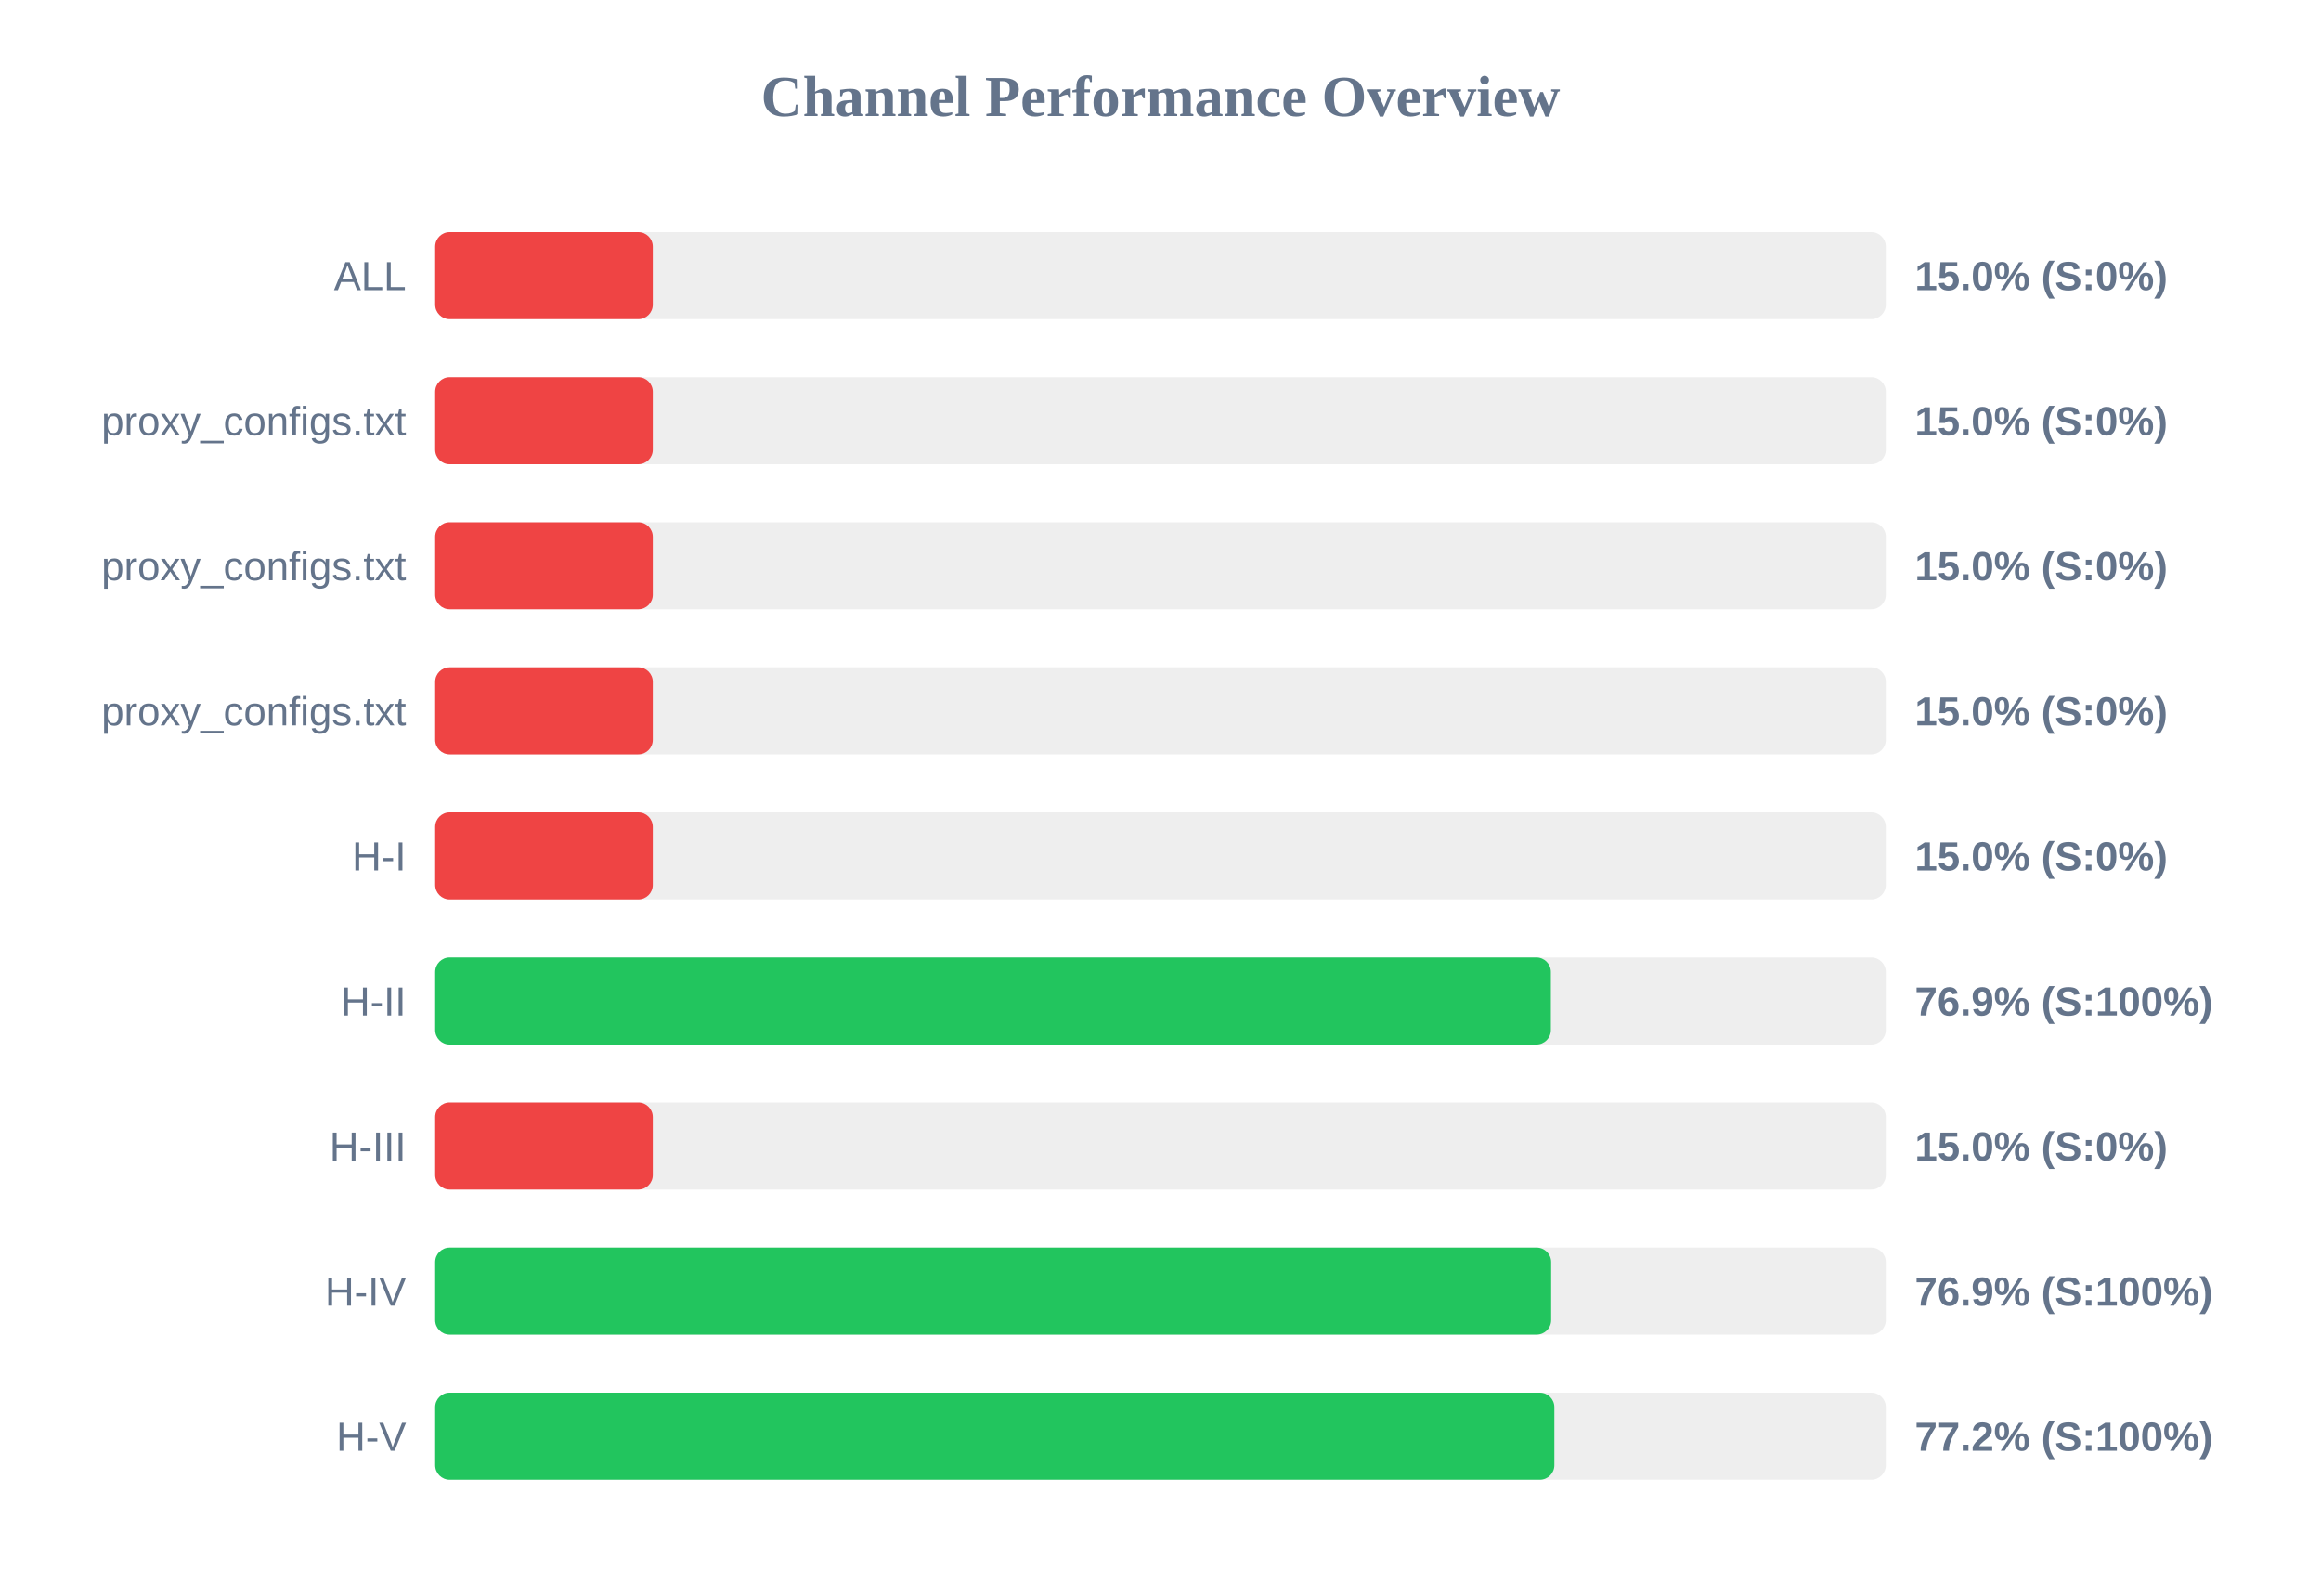
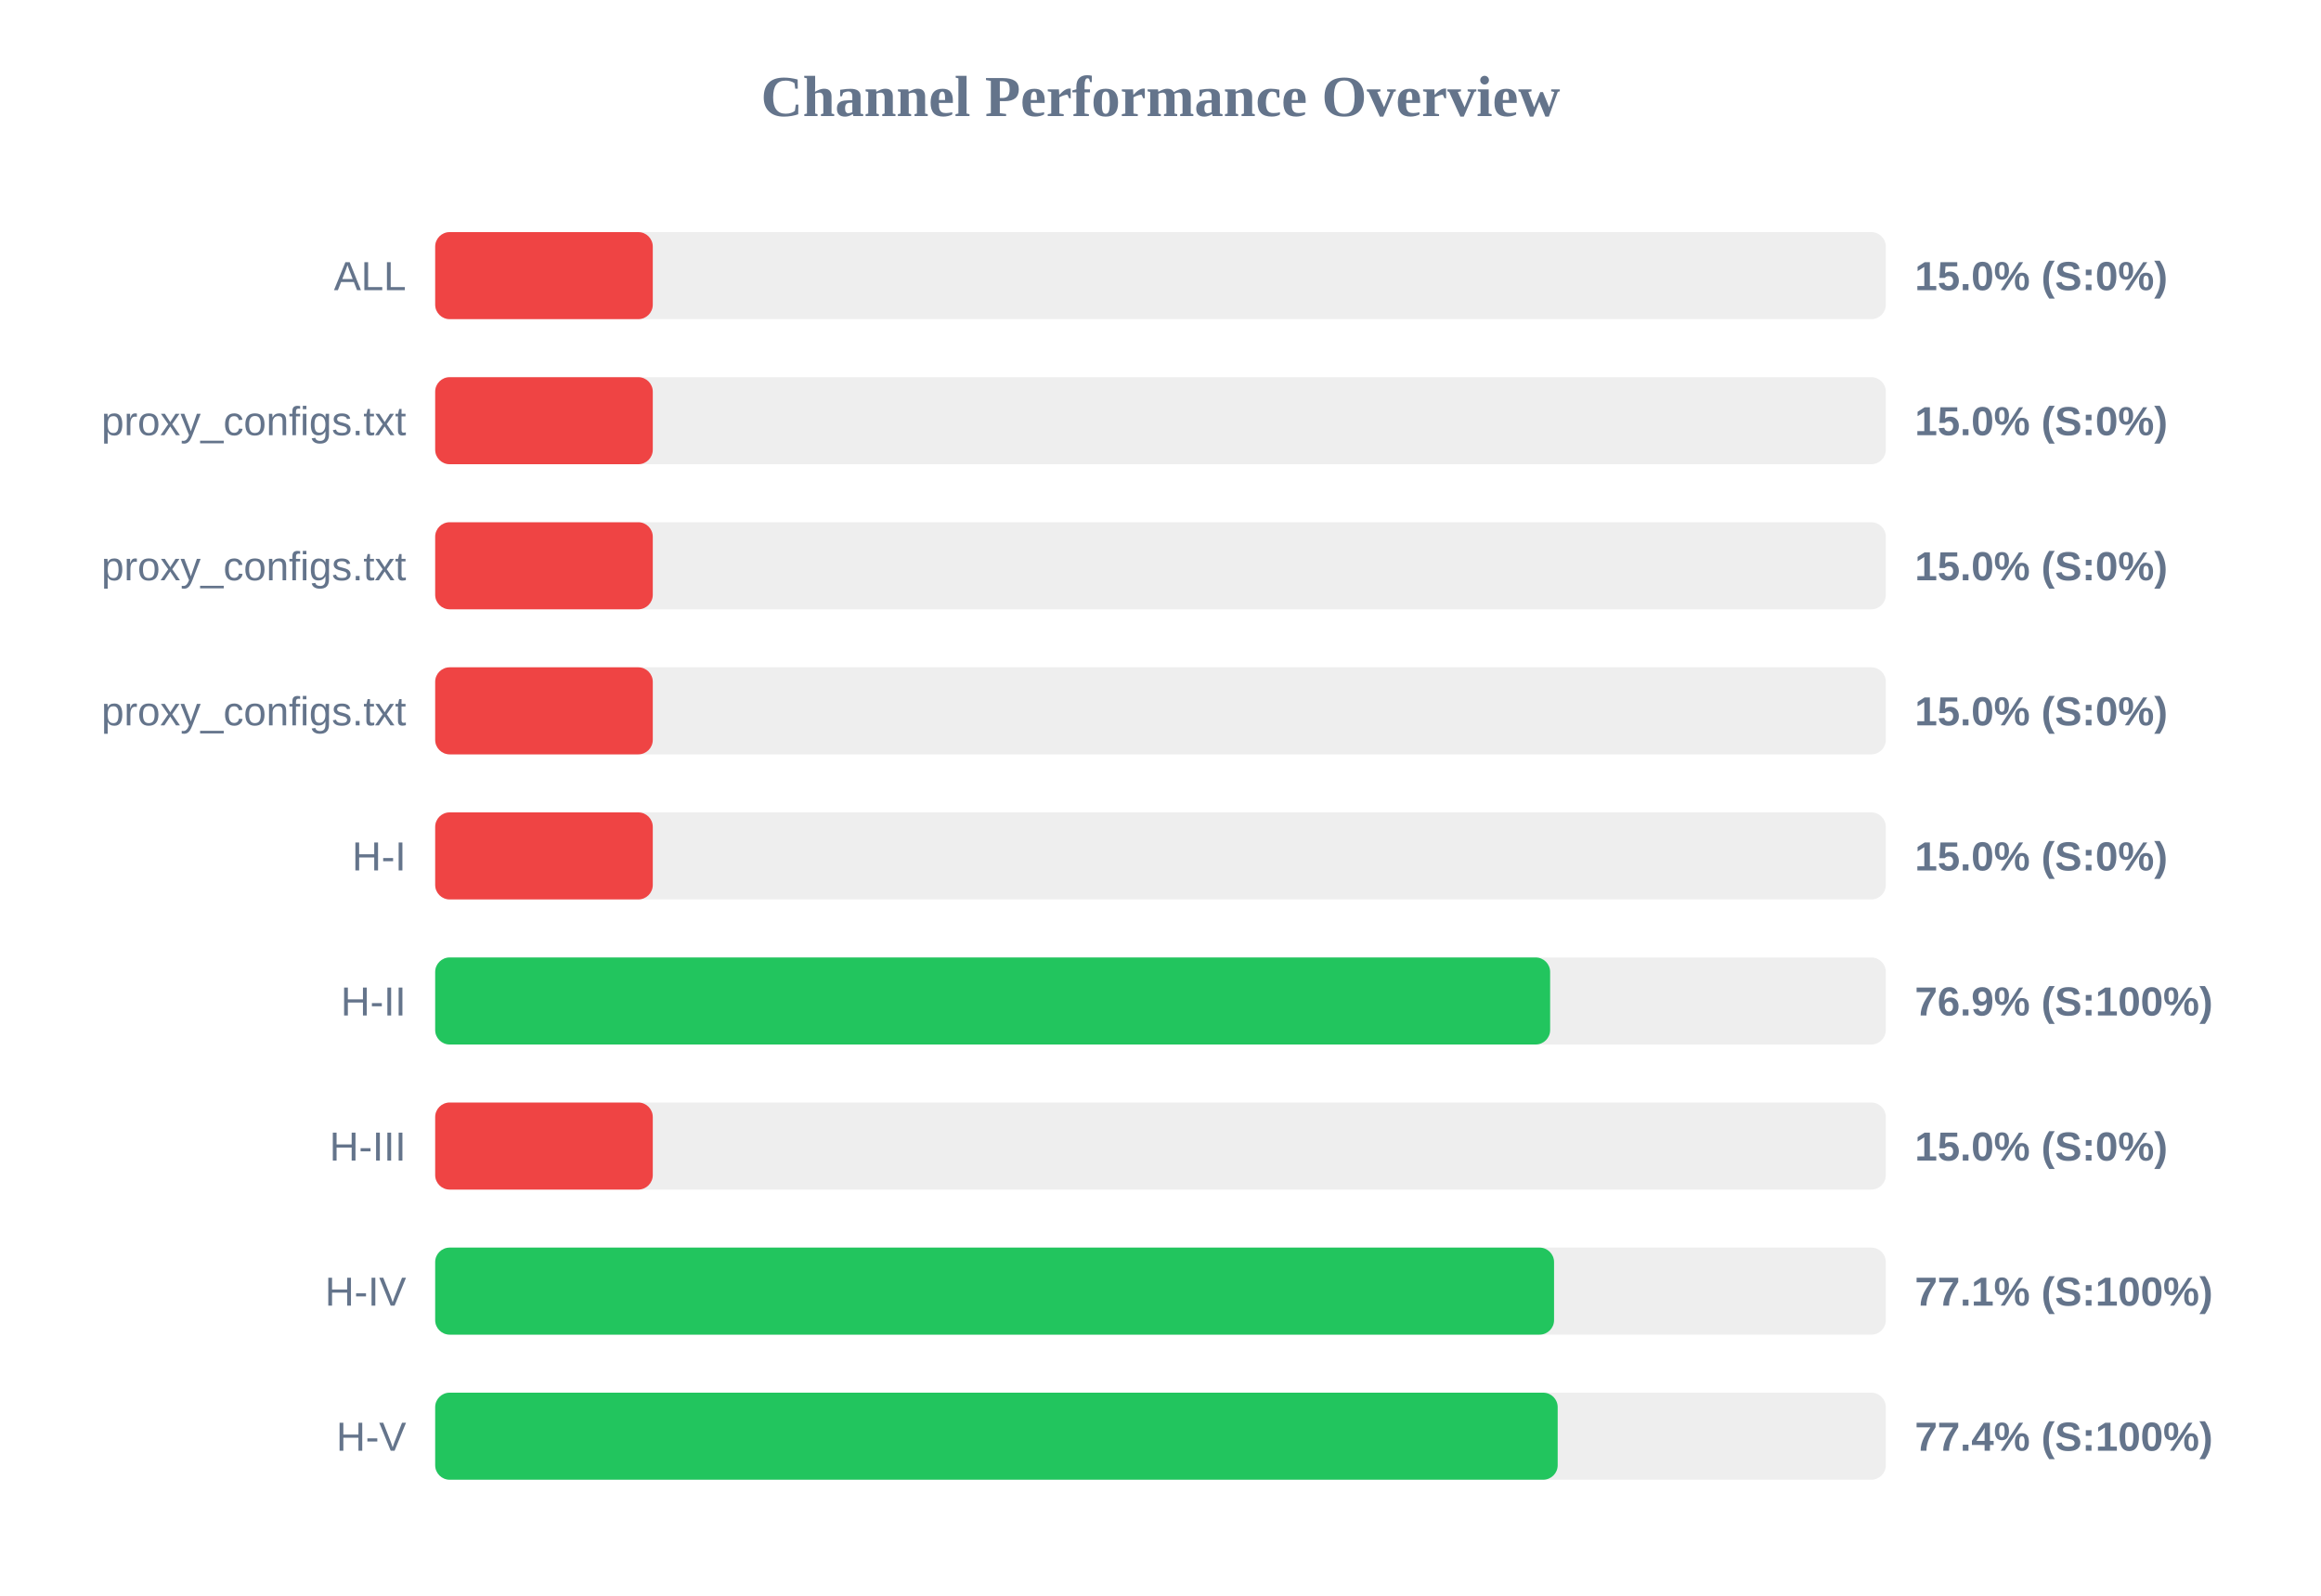
<svg xmlns="http://www.w3.org/2000/svg" width="800" height="550" version="1.1">
  <style>
        .row { font: 14px Arial; fill: #64748b; }
        .score { font: bold 14px Arial; fill: #64748b; }
    </style>
  <text x="400" y="40" text-anchor="middle" font-size="20px" font-weight="bold" fill="#64748b">Channel Performance Overview</text>
  <rect x="150" y="80" width="500" height="30" fill="#eee" rx="5" />
  <rect x="150" y="80" width="75.0" height="30" fill="#ef4444" rx="5" />
  <text x="140" y="100" text-anchor="end" class="row">ALL</text>
  <text x="660" y="100" text-anchor="start" class="score">15.0% (S:0%)</text>
  <rect x="150" y="130" width="500" height="30" fill="#eee" rx="5" />
  <rect x="150" y="130" width="75.0" height="30" fill="#ef4444" rx="5" />
  <text x="140" y="150" text-anchor="end" class="row">proxy_configs.txt</text>
  <text x="660" y="150" text-anchor="start" class="score">15.0% (S:0%)</text>
  <rect x="150" y="180" width="500" height="30" fill="#eee" rx="5" />
  <rect x="150" y="180" width="75.0" height="30" fill="#ef4444" rx="5" />
  <text x="140" y="200" text-anchor="end" class="row">proxy_configs.txt</text>
  <text x="660" y="200" text-anchor="start" class="score">15.0% (S:0%)</text>
  <rect x="150" y="230" width="500" height="30" fill="#eee" rx="5" />
  <rect x="150" y="230" width="75.0" height="30" fill="#ef4444" rx="5" />
  <text x="140" y="250" text-anchor="end" class="row">proxy_configs.txt</text>
  <text x="660" y="250" text-anchor="start" class="score">15.0% (S:0%)</text>
  <rect x="150" y="280" width="500" height="30" fill="#eee" rx="5" />
  <rect x="150" y="280" width="75.0" height="30" fill="#ef4444" rx="5" />
  <text x="140" y="300" text-anchor="end" class="row">H-I</text>
  <text x="660" y="300" text-anchor="start" class="score">15.0% (S:0%)</text>
  <rect x="150" y="330" width="500" height="30" fill="#eee" rx="5" />
-   <rect x="150" y="330" width="384.55" height="30" fill="#22c55e" rx="5" />
+   <rect x="150" y="330" width="384.3" height="30" fill="#22c55e" rx="5" />
  <text x="140" y="350" text-anchor="end" class="row">H-II</text>
  <text x="660" y="350" text-anchor="start" class="score">76.9% (S:100%)</text>
  <rect x="150" y="380" width="500" height="30" fill="#eee" rx="5" />
  <rect x="150" y="380" width="75.0" height="30" fill="#ef4444" rx="5" />
  <text x="140" y="400" text-anchor="end" class="row">H-III</text>
  <text x="660" y="400" text-anchor="start" class="score">15.0% (S:0%)</text>
  <rect x="150" y="430" width="500" height="30" fill="#eee" rx="5" />
-   <rect x="150" y="430" width="384.65" height="30" fill="#22c55e" rx="5" />
+   <rect x="150" y="430" width="385.65" height="30" fill="#22c55e" rx="5" />
  <text x="140" y="450" text-anchor="end" class="row">H-IV</text>
-   <text x="660" y="450" text-anchor="start" class="score">76.9% (S:100%)</text>
+   <text x="660" y="450" text-anchor="start" class="score">77.1% (S:100%)</text>
  <rect x="150" y="480" width="500" height="30" fill="#eee" rx="5" />
-   <rect x="150" y="480" width="385.75" height="30" fill="#22c55e" rx="5" />
+   <rect x="150" y="480" width="386.9" height="30" fill="#22c55e" rx="5" />
  <text x="140" y="500" text-anchor="end" class="row">H-V</text>
-   <text x="660" y="500" text-anchor="start" class="score">77.2% (S:100%)</text>
+   <text x="660" y="500" text-anchor="start" class="score">77.4% (S:100%)</text>
</svg>
